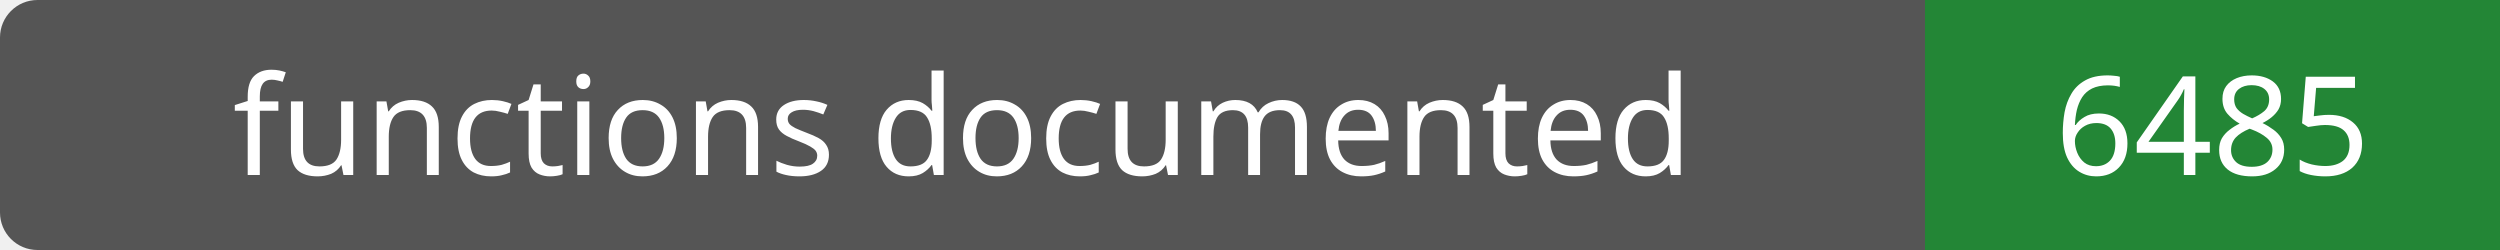
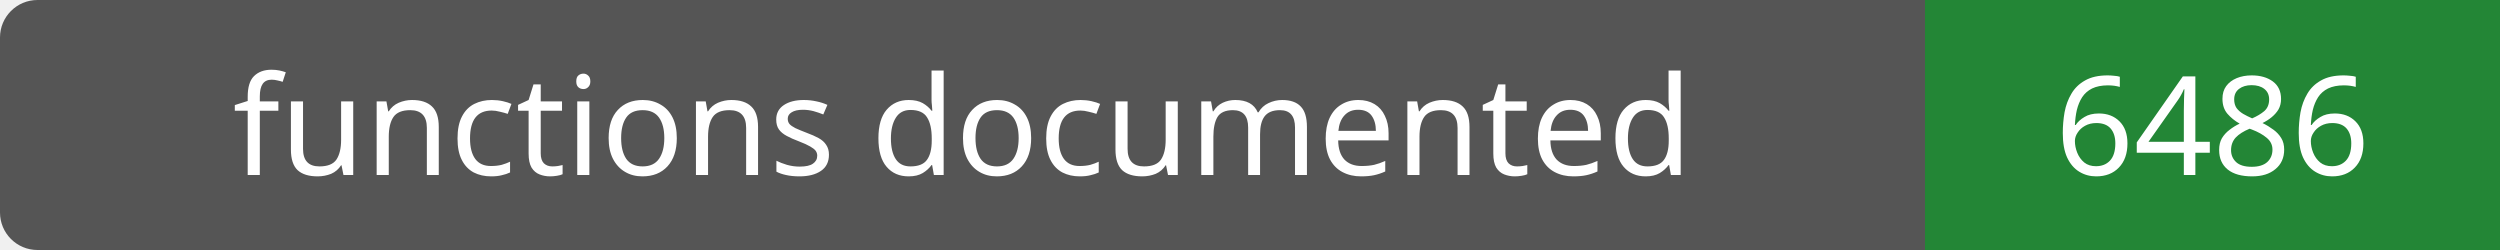
- <svg xmlns="http://www.w3.org/2000/svg" width="200" height="20" role="img" aria-label="functions documented: 6485">
+ <svg xmlns="http://www.w3.org/2000/svg" width="200" height="20" role="img" aria-label="functions documented: 6486">
  <rect width="200" height="20" rx="3" fill="#555" />
  <path fill="#238636" d="M154 0h46v20H154z" />
  <g fill="#fff" text-anchor="middle" font-family="Verdana,sans-serif" font-size="11">
    <text x="77.0" y="14">functions documented</text>
-     <text x="177.0" y="14">6485</text>
+     <text x="177.0" y="14">6486</text>
  </g>
</svg>
